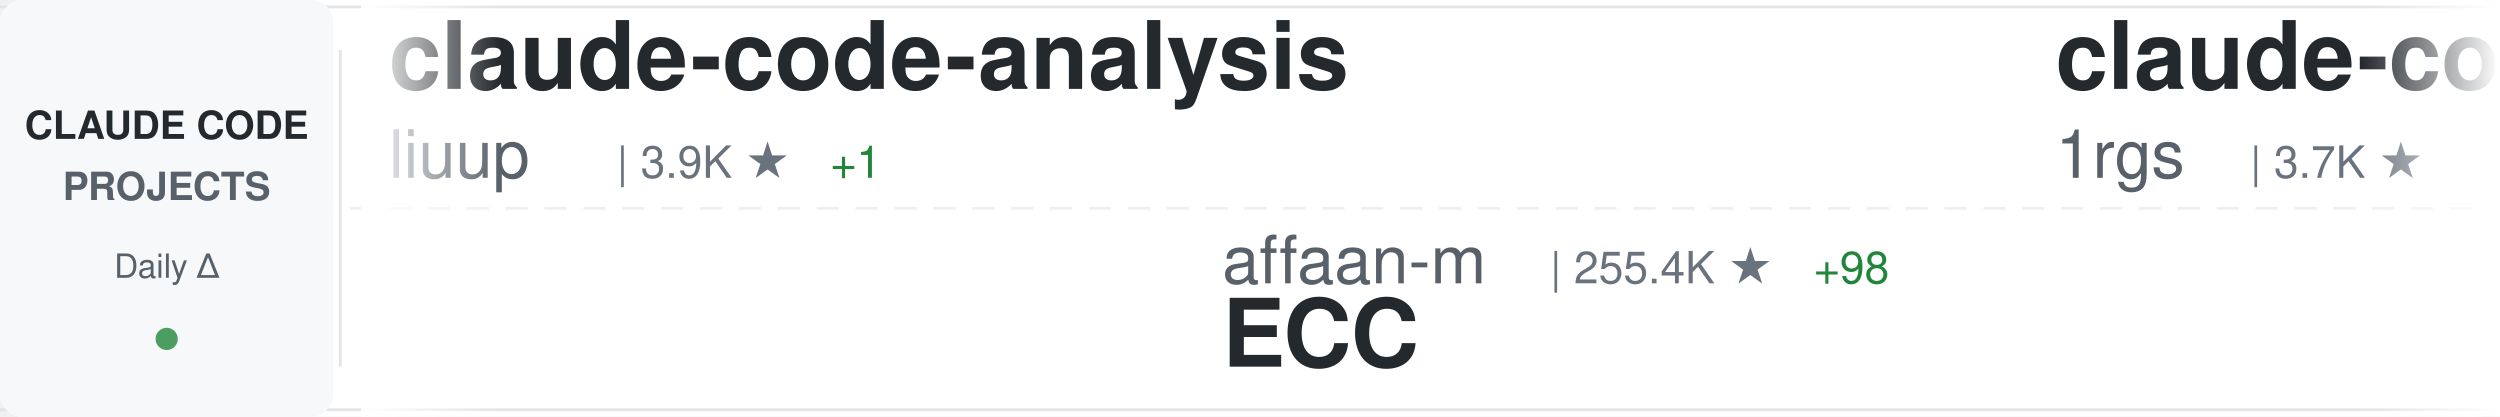
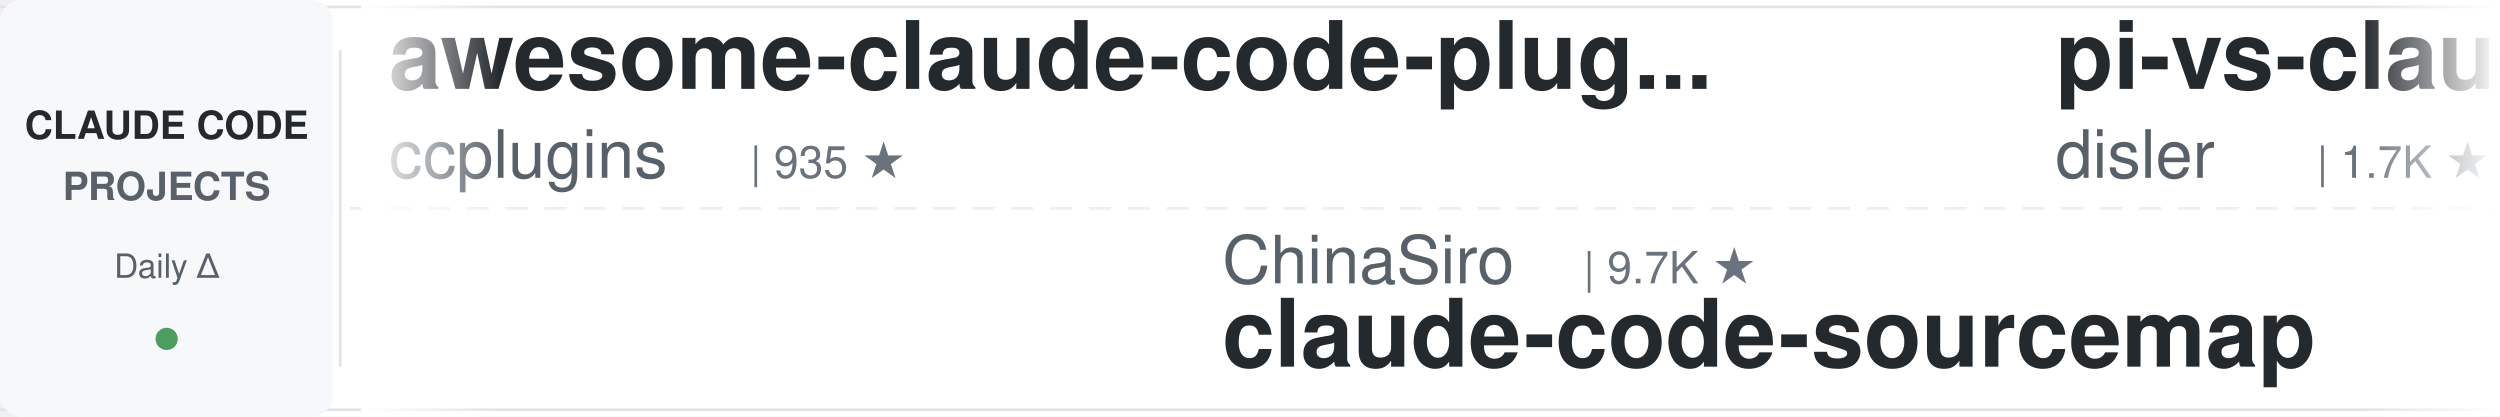
<svg xmlns="http://www.w3.org/2000/svg" width="900" height="150">
  <defs>
    <linearGradient id="awesomeLeftFade" x1="0%" y1="0%" x2="100%" y2="0%">
      <stop offset="0%" style="stop-color:#ffffff;stop-opacity:1" />
      <stop offset="100%" style="stop-color:#ffffff;stop-opacity:0" />
    </linearGradient>
    <linearGradient id="awesomeRightFade" x1="0%" y1="0%" x2="100%" y2="0%">
      <stop offset="0%" style="stop-color:#ffffff;stop-opacity:0" />
      <stop offset="100%" style="stop-color:#ffffff;stop-opacity:1" />
    </linearGradient>
  </defs>
  <rect width="900" height="150" fill="#ffffff" rx="8" />
  <rect x="0" y="2" width="900" height="1" fill="#e1e4e8" />
  <rect x="0" y="147" width="900" height="1" fill="#e1e4e8" />
  <line x1="0" y1="75" x2="900" y2="75" stroke="#e1e4e8" stroke-width="1" stroke-dasharray="8 6" opacity="0.6" />
  <rect x="0" y="0" width="120" height="150" fill="#f6f8fa" rx="8" />
  <text x="60" y="50" font-family="-apple-system, BlinkMacSystemFont, 'Segoe UI', Helvetica, Arial, sans-serif" font-size="14" font-weight="600" fill="#24292e" text-anchor="middle">CLAUDE CODE</text>
  <text x="60" y="72" font-family="-apple-system, BlinkMacSystemFont, 'Segoe UI', Helvetica, Arial, sans-serif" font-size="14" font-weight="600" fill="#586069" text-anchor="middle">PROJECTS</text>
  <text x="60" y="100" font-family="-apple-system, BlinkMacSystemFont, 'Segoe UI', Helvetica, Arial, sans-serif" font-size="12" font-weight="500" fill="#586069" text-anchor="middle">Daily Δ</text>
  <circle cx="60" cy="122" r="4" fill="#22863a" opacity="0.8" />
  <rect x="122" y="18" width="1" height="114" fill="#e1e4e8" />
  <clipPath id="awesomeTickerClip">
    <rect x="130" y="0" width="770" height="150" />
  </clipPath>
  <g clip-path="url(#awesomeTickerClip)">
    <g id="awesomeTickerItems">
      <animateTransform attributeName="transform" attributeType="XML" type="translate" from="0 0" to="-3000 0" dur="54s" repeatCount="indefinite" />
      <g transform="translate(0, 0)">
-         <text x="140" y="32" font-family="-apple-system, BlinkMacSystemFont, 'Segoe UI', Helvetica, Arial, sans-serif" font-size="34" font-weight="600" fill="#24292e">claude-code-analysis</text>
-         <text x="140" y="64" font-family="-apple-system, BlinkMacSystemFont, 'Segoe UI', Helvetica, Arial, sans-serif" font-size="24" font-weight="400" fill="#586069">liuup</text>
-         <text x="222" y="64" font-family="-apple-system, BlinkMacSystemFont, 'Segoe UI', Helvetica, Arial, sans-serif" font-size="16" font-weight="500" fill="#6a737d">| 3.9K ★</text>
-         <text x="299" y="64" font-family="-apple-system, BlinkMacSystemFont, 'Segoe UI', Helvetica, Arial, sans-serif" font-size="16" font-weight="500" fill="#22863a"> +1</text>
+         <text x="140" y="32" font-family="-apple-system, BlinkMacSystemFont, 'Segoe UI', Helvetica, Arial, sans-serif" font-size="34" font-weight="600" fill="#24292e">awesome-claude-code-plug...</text>
+         <text x="140" y="64" font-family="-apple-system, BlinkMacSystemFont, 'Segoe UI', Helvetica, Arial, sans-serif" font-size="24" font-weight="400" fill="#586069">ccplugins</text>
+         <text x="270" y="64" font-family="-apple-system, BlinkMacSystemFont, 'Segoe UI', Helvetica, Arial, sans-serif" font-size="16" font-weight="500" fill="#6a737d">| 935 ★</text>
      </g>
      <g transform="translate(300, 0)">
-         <text x="140" y="102" font-family="-apple-system, BlinkMacSystemFont, 'Segoe UI', Helvetica, Arial, sans-serif" font-size="24" font-weight="400" fill="#586069">affaan-m</text>
-         <text x="258" y="102" font-family="-apple-system, BlinkMacSystemFont, 'Segoe UI', Helvetica, Arial, sans-serif" font-size="16" font-weight="500" fill="#6a737d">| 255.4K ★</text>
-         <text x="353" y="102" font-family="-apple-system, BlinkMacSystemFont, 'Segoe UI', Helvetica, Arial, sans-serif" font-size="16" font-weight="500" fill="#22863a"> +98</text>
-         <text x="140" y="132" font-family="-apple-system, BlinkMacSystemFont, 'Segoe UI', Helvetica, Arial, sans-serif" font-size="34" font-weight="600" fill="#24292e">ECC</text>
+         <text x="140" y="102" font-family="-apple-system, BlinkMacSystemFont, 'Segoe UI', Helvetica, Arial, sans-serif" font-size="24" font-weight="400" fill="#586069">ChinaSiro</text>
+         <text x="270" y="102" font-family="-apple-system, BlinkMacSystemFont, 'Segoe UI', Helvetica, Arial, sans-serif" font-size="16" font-weight="500" fill="#6a737d">| 9.7K ★</text>
+         <text x="140" y="132" font-family="-apple-system, BlinkMacSystemFont, 'Segoe UI', Helvetica, Arial, sans-serif" font-size="34" font-weight="600" fill="#24292e">claude-code-sourcemap</text>
      </g>
      <g transform="translate(600, 0)">
-         <text x="140" y="32" font-family="-apple-system, BlinkMacSystemFont, 'Segoe UI', Helvetica, Arial, sans-serif" font-size="34" font-weight="600" fill="#24292e">claude-code-proxy</text>
-         <text x="140" y="64" font-family="-apple-system, BlinkMacSystemFont, 'Segoe UI', Helvetica, Arial, sans-serif" font-size="24" font-weight="400" fill="#586069">1rgs</text>
-         <text x="210" y="64" font-family="-apple-system, BlinkMacSystemFont, 'Segoe UI', Helvetica, Arial, sans-serif" font-size="16" font-weight="500" fill="#6a737d">| 3.7K ★</text>
+         <text x="140" y="32" font-family="-apple-system, BlinkMacSystemFont, 'Segoe UI', Helvetica, Arial, sans-serif" font-size="34" font-weight="600" fill="#24292e">pi-vs-claude-code</text>
+         <text x="140" y="64" font-family="-apple-system, BlinkMacSystemFont, 'Segoe UI', Helvetica, Arial, sans-serif" font-size="24" font-weight="400" fill="#586069">disler</text>
+         <text x="234" y="64" font-family="-apple-system, BlinkMacSystemFont, 'Segoe UI', Helvetica, Arial, sans-serif" font-size="16" font-weight="500" fill="#6a737d">| 1.7K ★</text>
      </g>
      <g transform="translate(900, 0)">
-         <text x="140" y="102" font-family="-apple-system, BlinkMacSystemFont, 'Segoe UI', Helvetica, Arial, sans-serif" font-size="24" font-weight="400" fill="#586069">shareAI-lab</text>
-         <text x="294" y="102" font-family="-apple-system, BlinkMacSystemFont, 'Segoe UI', Helvetica, Arial, sans-serif" font-size="16" font-weight="500" fill="#6a737d">| 76.4K ★</text>
-         <text x="380" y="102" font-family="-apple-system, BlinkMacSystemFont, 'Segoe UI', Helvetica, Arial, sans-serif" font-size="16" font-weight="500" fill="#22863a"> +8</text>
-         <text x="140" y="132" font-family="-apple-system, BlinkMacSystemFont, 'Segoe UI', Helvetica, Arial, sans-serif" font-size="34" font-weight="600" fill="#24292e">learn-claude-code</text>
+         <text x="140" y="102" font-family="-apple-system, BlinkMacSystemFont, 'Segoe UI', Helvetica, Arial, sans-serif" font-size="24" font-weight="400" fill="#586069">repowise-dev</text>
+         <text x="306" y="102" font-family="-apple-system, BlinkMacSystemFont, 'Segoe UI', Helvetica, Arial, sans-serif" font-size="16" font-weight="500" fill="#6a737d">| 1.2K ★</text>
+         <text x="140" y="132" font-family="-apple-system, BlinkMacSystemFont, 'Segoe UI', Helvetica, Arial, sans-serif" font-size="34" font-weight="600" fill="#24292e">claude-code-prompts</text>
      </g>
      <g transform="translate(1200, 0)">
-         <text x="140" y="32" font-family="-apple-system, BlinkMacSystemFont, 'Segoe UI', Helvetica, Arial, sans-serif" font-size="34" font-weight="600" fill="#24292e">claude-code-guide</text>
-         <text x="140" y="64" font-family="-apple-system, BlinkMacSystemFont, 'Segoe UI', Helvetica, Arial, sans-serif" font-size="24" font-weight="400" fill="#586069">zebbern</text>
-         <text x="246" y="64" font-family="-apple-system, BlinkMacSystemFont, 'Segoe UI', Helvetica, Arial, sans-serif" font-size="16" font-weight="500" fill="#6a737d">| 4.6K ★</text>
+         <text x="140" y="32" font-family="-apple-system, BlinkMacSystemFont, 'Segoe UI', Helvetica, Arial, sans-serif" font-size="34" font-weight="600" fill="#24292e">claude_codex_bridge</text>
+         <text x="140" y="64" font-family="-apple-system, BlinkMacSystemFont, 'Segoe UI', Helvetica, Arial, sans-serif" font-size="24" font-weight="400" fill="#586069">SeemSeam</text>
+         <text x="258" y="64" font-family="-apple-system, BlinkMacSystemFont, 'Segoe UI', Helvetica, Arial, sans-serif" font-size="16" font-weight="500" fill="#6a737d">| 3.5K ★</text>
      </g>
      <g transform="translate(1500, 0)">
-         <text x="140" y="102" font-family="-apple-system, BlinkMacSystemFont, 'Segoe UI', Helvetica, Arial, sans-serif" font-size="24" font-weight="400" fill="#586069">VoltAgent</text>
-         <text x="270" y="102" font-family="-apple-system, BlinkMacSystemFont, 'Segoe UI', Helvetica, Arial, sans-serif" font-size="16" font-weight="500" fill="#6a737d">| 25.0K ★</text>
-         <text x="356" y="102" font-family="-apple-system, BlinkMacSystemFont, 'Segoe UI', Helvetica, Arial, sans-serif" font-size="16" font-weight="500" fill="#22863a"> +2</text>
-         <text x="140" y="132" font-family="-apple-system, BlinkMacSystemFont, 'Segoe UI', Helvetica, Arial, sans-serif" font-size="34" font-weight="600" fill="#24292e">awesome-claude-code-suba...</text>
+         <text x="140" y="102" font-family="-apple-system, BlinkMacSystemFont, 'Segoe UI', Helvetica, Arial, sans-serif" font-size="24" font-weight="400" fill="#586069">luyao618</text>
+         <text x="258" y="102" font-family="-apple-system, BlinkMacSystemFont, 'Segoe UI', Helvetica, Arial, sans-serif" font-size="16" font-weight="500" fill="#6a737d">| 1.7K ★</text>
+         <text x="335" y="102" font-family="-apple-system, BlinkMacSystemFont, 'Segoe UI', Helvetica, Arial, sans-serif" font-size="16" font-weight="500" fill="#cb2431"> -1</text>
+         <text x="140" y="132" font-family="-apple-system, BlinkMacSystemFont, 'Segoe UI', Helvetica, Arial, sans-serif" font-size="34" font-weight="600" fill="#24292e">Claude-Code-Source-Study</text>
      </g>
      <g transform="translate(1800, 0)">
-         <text x="140" y="32" font-family="-apple-system, BlinkMacSystemFont, 'Segoe UI', Helvetica, Arial, sans-serif" font-size="34" font-weight="600" fill="#24292e">claude_code_src</text>
-         <text x="140" y="64" font-family="-apple-system, BlinkMacSystemFont, 'Segoe UI', Helvetica, Arial, sans-serif" font-size="24" font-weight="400" fill="#586069">ponponon</text>
-         <text x="258" y="64" font-family="-apple-system, BlinkMacSystemFont, 'Segoe UI', Helvetica, Arial, sans-serif" font-size="16" font-weight="500" fill="#6a737d">| 2.3K ★</text>
+         <text x="140" y="32" font-family="-apple-system, BlinkMacSystemFont, 'Segoe UI', Helvetica, Arial, sans-serif" font-size="34" font-weight="600" fill="#24292e">claude-code-infrastructu...</text>
+         <text x="140" y="64" font-family="-apple-system, BlinkMacSystemFont, 'Segoe UI', Helvetica, Arial, sans-serif" font-size="24" font-weight="400" fill="#586069">diet103</text>
+         <text x="246" y="64" font-family="-apple-system, BlinkMacSystemFont, 'Segoe UI', Helvetica, Arial, sans-serif" font-size="16" font-weight="500" fill="#6a737d">| 10.0K ★</text>
      </g>
      <g transform="translate(2100, 0)">
-         <text x="140" y="102" font-family="-apple-system, BlinkMacSystemFont, 'Segoe UI', Helvetica, Arial, sans-serif" font-size="24" font-weight="400" fill="#586069">lorryjovens-hub</text>
-         <text x="342" y="102" font-family="-apple-system, BlinkMacSystemFont, 'Segoe UI', Helvetica, Arial, sans-serif" font-size="16" font-weight="500" fill="#6a737d">| 1.7K ★</text>
-         <text x="140" y="132" font-family="-apple-system, BlinkMacSystemFont, 'Segoe UI', Helvetica, Arial, sans-serif" font-size="34" font-weight="600" fill="#24292e">claude-code-rust</text>
+         <text x="140" y="102" font-family="-apple-system, BlinkMacSystemFont, 'Segoe UI', Helvetica, Arial, sans-serif" font-size="24" font-weight="400" fill="#586069">LING71671</text>
+         <text x="270" y="102" font-family="-apple-system, BlinkMacSystemFont, 'Segoe UI', Helvetica, Arial, sans-serif" font-size="16" font-weight="500" fill="#6a737d">| 948 ★</text>
+         <text x="140" y="132" font-family="-apple-system, BlinkMacSystemFont, 'Segoe UI', Helvetica, Arial, sans-serif" font-size="34" font-weight="600" fill="#24292e">Open-ClaudeCode</text>
      </g>
      <g transform="translate(2400, 0)">
-         <text x="140" y="32" font-family="-apple-system, BlinkMacSystemFont, 'Segoe UI', Helvetica, Arial, sans-serif" font-size="34" font-weight="600" fill="#24292e">claude-code-hooks-master...</text>
-         <text x="140" y="64" font-family="-apple-system, BlinkMacSystemFont, 'Segoe UI', Helvetica, Arial, sans-serif" font-size="24" font-weight="400" fill="#586069">disler</text>
-         <text x="234" y="64" font-family="-apple-system, BlinkMacSystemFont, 'Segoe UI', Helvetica, Arial, sans-serif" font-size="16" font-weight="500" fill="#6a737d">| 3.9K ★</text>
+         <text x="140" y="32" font-family="-apple-system, BlinkMacSystemFont, 'Segoe UI', Helvetica, Arial, sans-serif" font-size="34" font-weight="600" fill="#24292e">Claude-code</text>
+         <text x="140" y="64" font-family="-apple-system, BlinkMacSystemFont, 'Segoe UI', Helvetica, Arial, sans-serif" font-size="24" font-weight="400" fill="#586069">fazxes</text>
+         <text x="234" y="64" font-family="-apple-system, BlinkMacSystemFont, 'Segoe UI', Helvetica, Arial, sans-serif" font-size="16" font-weight="500" fill="#6a737d">| 239 ★</text>
+         <text x="302" y="64" font-family="-apple-system, BlinkMacSystemFont, 'Segoe UI', Helvetica, Arial, sans-serif" font-size="16" font-weight="500" fill="#22863a"> +1</text>
      </g>
      <g transform="translate(2700, 0)">
-         <text x="140" y="102" font-family="-apple-system, BlinkMacSystemFont, 'Segoe UI', Helvetica, Arial, sans-serif" font-size="24" font-weight="400" fill="#586069">huangjia2019</text>
-         <text x="306" y="102" font-family="-apple-system, BlinkMacSystemFont, 'Segoe UI', Helvetica, Arial, sans-serif" font-size="16" font-weight="500" fill="#6a737d">| 1.1K ★</text>
-         <text x="140" y="132" font-family="-apple-system, BlinkMacSystemFont, 'Segoe UI', Helvetica, Arial, sans-serif" font-size="34" font-weight="600" fill="#24292e">claude-code-engineering</text>
+         <text x="140" y="102" font-family="-apple-system, BlinkMacSystemFont, 'Segoe UI', Helvetica, Arial, sans-serif" font-size="24" font-weight="400" fill="#586069">ding113</text>
+         <text x="246" y="102" font-family="-apple-system, BlinkMacSystemFont, 'Segoe UI', Helvetica, Arial, sans-serif" font-size="16" font-weight="500" fill="#6a737d">| 3.4K ★</text>
+         <text x="323" y="102" font-family="-apple-system, BlinkMacSystemFont, 'Segoe UI', Helvetica, Arial, sans-serif" font-size="16" font-weight="500" fill="#22863a"> +1</text>
+         <text x="140" y="132" font-family="-apple-system, BlinkMacSystemFont, 'Segoe UI', Helvetica, Arial, sans-serif" font-size="34" font-weight="600" fill="#24292e">claude-code-hub</text>
      </g>
      <g transform="translate(3000, 0)">
-         <text x="140" y="32" font-family="-apple-system, BlinkMacSystemFont, 'Segoe UI', Helvetica, Arial, sans-serif" font-size="34" font-weight="600" fill="#24292e">claude-code-analysis</text>
-         <text x="140" y="64" font-family="-apple-system, BlinkMacSystemFont, 'Segoe UI', Helvetica, Arial, sans-serif" font-size="24" font-weight="400" fill="#586069">liuup</text>
-         <text x="222" y="64" font-family="-apple-system, BlinkMacSystemFont, 'Segoe UI', Helvetica, Arial, sans-serif" font-size="16" font-weight="500" fill="#6a737d">| 3.9K ★</text>
-         <text x="299" y="64" font-family="-apple-system, BlinkMacSystemFont, 'Segoe UI', Helvetica, Arial, sans-serif" font-size="16" font-weight="500" fill="#22863a"> +1</text>
+         <text x="140" y="32" font-family="-apple-system, BlinkMacSystemFont, 'Segoe UI', Helvetica, Arial, sans-serif" font-size="34" font-weight="600" fill="#24292e">awesome-claude-code-plug...</text>
+         <text x="140" y="64" font-family="-apple-system, BlinkMacSystemFont, 'Segoe UI', Helvetica, Arial, sans-serif" font-size="24" font-weight="400" fill="#586069">ccplugins</text>
+         <text x="270" y="64" font-family="-apple-system, BlinkMacSystemFont, 'Segoe UI', Helvetica, Arial, sans-serif" font-size="16" font-weight="500" fill="#6a737d">| 935 ★</text>
      </g>
      <g transform="translate(3300, 0)">
-         <text x="140" y="102" font-family="-apple-system, BlinkMacSystemFont, 'Segoe UI', Helvetica, Arial, sans-serif" font-size="24" font-weight="400" fill="#586069">affaan-m</text>
-         <text x="258" y="102" font-family="-apple-system, BlinkMacSystemFont, 'Segoe UI', Helvetica, Arial, sans-serif" font-size="16" font-weight="500" fill="#6a737d">| 255.4K ★</text>
-         <text x="353" y="102" font-family="-apple-system, BlinkMacSystemFont, 'Segoe UI', Helvetica, Arial, sans-serif" font-size="16" font-weight="500" fill="#22863a"> +98</text>
-         <text x="140" y="132" font-family="-apple-system, BlinkMacSystemFont, 'Segoe UI', Helvetica, Arial, sans-serif" font-size="34" font-weight="600" fill="#24292e">ECC</text>
+         <text x="140" y="102" font-family="-apple-system, BlinkMacSystemFont, 'Segoe UI', Helvetica, Arial, sans-serif" font-size="24" font-weight="400" fill="#586069">ChinaSiro</text>
+         <text x="270" y="102" font-family="-apple-system, BlinkMacSystemFont, 'Segoe UI', Helvetica, Arial, sans-serif" font-size="16" font-weight="500" fill="#6a737d">| 9.7K ★</text>
+         <text x="140" y="132" font-family="-apple-system, BlinkMacSystemFont, 'Segoe UI', Helvetica, Arial, sans-serif" font-size="34" font-weight="600" fill="#24292e">claude-code-sourcemap</text>
      </g>
      <g transform="translate(3600, 0)">
-         <text x="140" y="32" font-family="-apple-system, BlinkMacSystemFont, 'Segoe UI', Helvetica, Arial, sans-serif" font-size="34" font-weight="600" fill="#24292e">claude-code-proxy</text>
-         <text x="140" y="64" font-family="-apple-system, BlinkMacSystemFont, 'Segoe UI', Helvetica, Arial, sans-serif" font-size="24" font-weight="400" fill="#586069">1rgs</text>
-         <text x="210" y="64" font-family="-apple-system, BlinkMacSystemFont, 'Segoe UI', Helvetica, Arial, sans-serif" font-size="16" font-weight="500" fill="#6a737d">| 3.7K ★</text>
+         <text x="140" y="32" font-family="-apple-system, BlinkMacSystemFont, 'Segoe UI', Helvetica, Arial, sans-serif" font-size="34" font-weight="600" fill="#24292e">pi-vs-claude-code</text>
+         <text x="140" y="64" font-family="-apple-system, BlinkMacSystemFont, 'Segoe UI', Helvetica, Arial, sans-serif" font-size="24" font-weight="400" fill="#586069">disler</text>
+         <text x="234" y="64" font-family="-apple-system, BlinkMacSystemFont, 'Segoe UI', Helvetica, Arial, sans-serif" font-size="16" font-weight="500" fill="#6a737d">| 1.7K ★</text>
      </g>
      <g transform="translate(3900, 0)">
-         <text x="140" y="102" font-family="-apple-system, BlinkMacSystemFont, 'Segoe UI', Helvetica, Arial, sans-serif" font-size="24" font-weight="400" fill="#586069">shareAI-lab</text>
-         <text x="294" y="102" font-family="-apple-system, BlinkMacSystemFont, 'Segoe UI', Helvetica, Arial, sans-serif" font-size="16" font-weight="500" fill="#6a737d">| 76.4K ★</text>
-         <text x="380" y="102" font-family="-apple-system, BlinkMacSystemFont, 'Segoe UI', Helvetica, Arial, sans-serif" font-size="16" font-weight="500" fill="#22863a"> +8</text>
-         <text x="140" y="132" font-family="-apple-system, BlinkMacSystemFont, 'Segoe UI', Helvetica, Arial, sans-serif" font-size="34" font-weight="600" fill="#24292e">learn-claude-code</text>
+         <text x="140" y="102" font-family="-apple-system, BlinkMacSystemFont, 'Segoe UI', Helvetica, Arial, sans-serif" font-size="24" font-weight="400" fill="#586069">repowise-dev</text>
+         <text x="306" y="102" font-family="-apple-system, BlinkMacSystemFont, 'Segoe UI', Helvetica, Arial, sans-serif" font-size="16" font-weight="500" fill="#6a737d">| 1.2K ★</text>
+         <text x="140" y="132" font-family="-apple-system, BlinkMacSystemFont, 'Segoe UI', Helvetica, Arial, sans-serif" font-size="34" font-weight="600" fill="#24292e">claude-code-prompts</text>
      </g>
    </g>
  </g>
  <rect x="130" y="0" width="50" height="150" fill="url(#awesomeLeftFade)" />
  <rect x="850" y="0" width="50" height="150" fill="url(#awesomeRightFade)" />
</svg>
